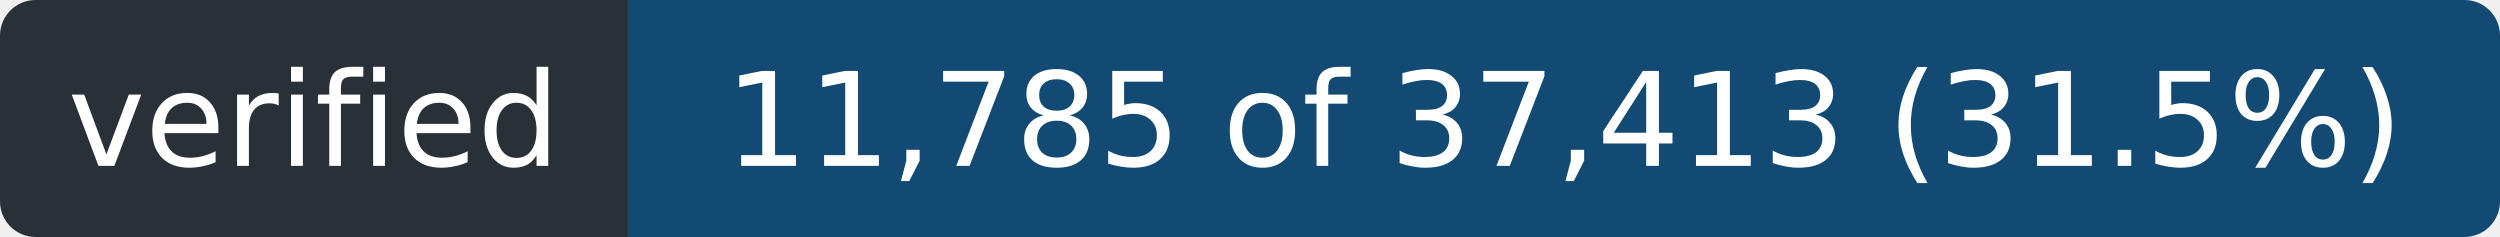
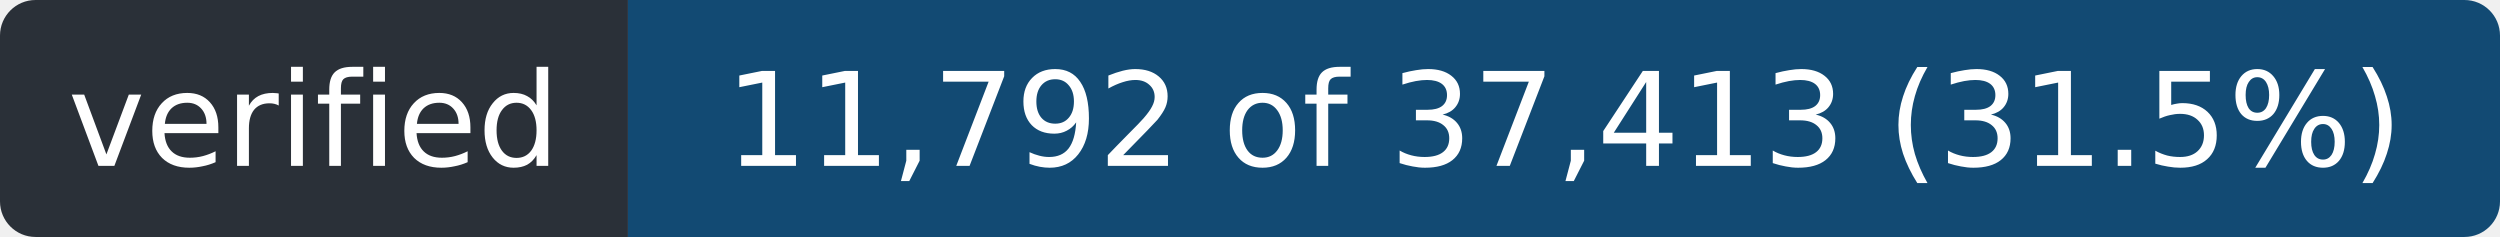
- <svg xmlns="http://www.w3.org/2000/svg" width="211" height="20" role="img" aria-label="verified: 11,785 of 37,413 (31.5%)">
+ <svg xmlns="http://www.w3.org/2000/svg" width="211" height="20" role="img" aria-label="verified: 11,792 of 37,413 (31.5%)">
  <clipPath id="r">
    <rect width="211" height="20" rx="3" />
  </clipPath>
  <g clip-path="url(#r)">
    <rect width="53" height="20" fill="#2a3038" />
    <rect x="53" width="158" height="20" fill="#124a73" />
  </g>
  <g fill="#fff" font-family="Verdana,Geneva,DejaVu Sans,sans-serif" font-size="11" text-anchor="middle">
    <text x="26.5" y="14" textLength="41">verified</text>
-     <text x="132.0" y="14" textLength="146">11,785 of 37,413 (31.5%)</text>
+     <text x="132.0" y="14" textLength="146">11,792 of 37,413 (31.5%)</text>
  </g>
</svg>
